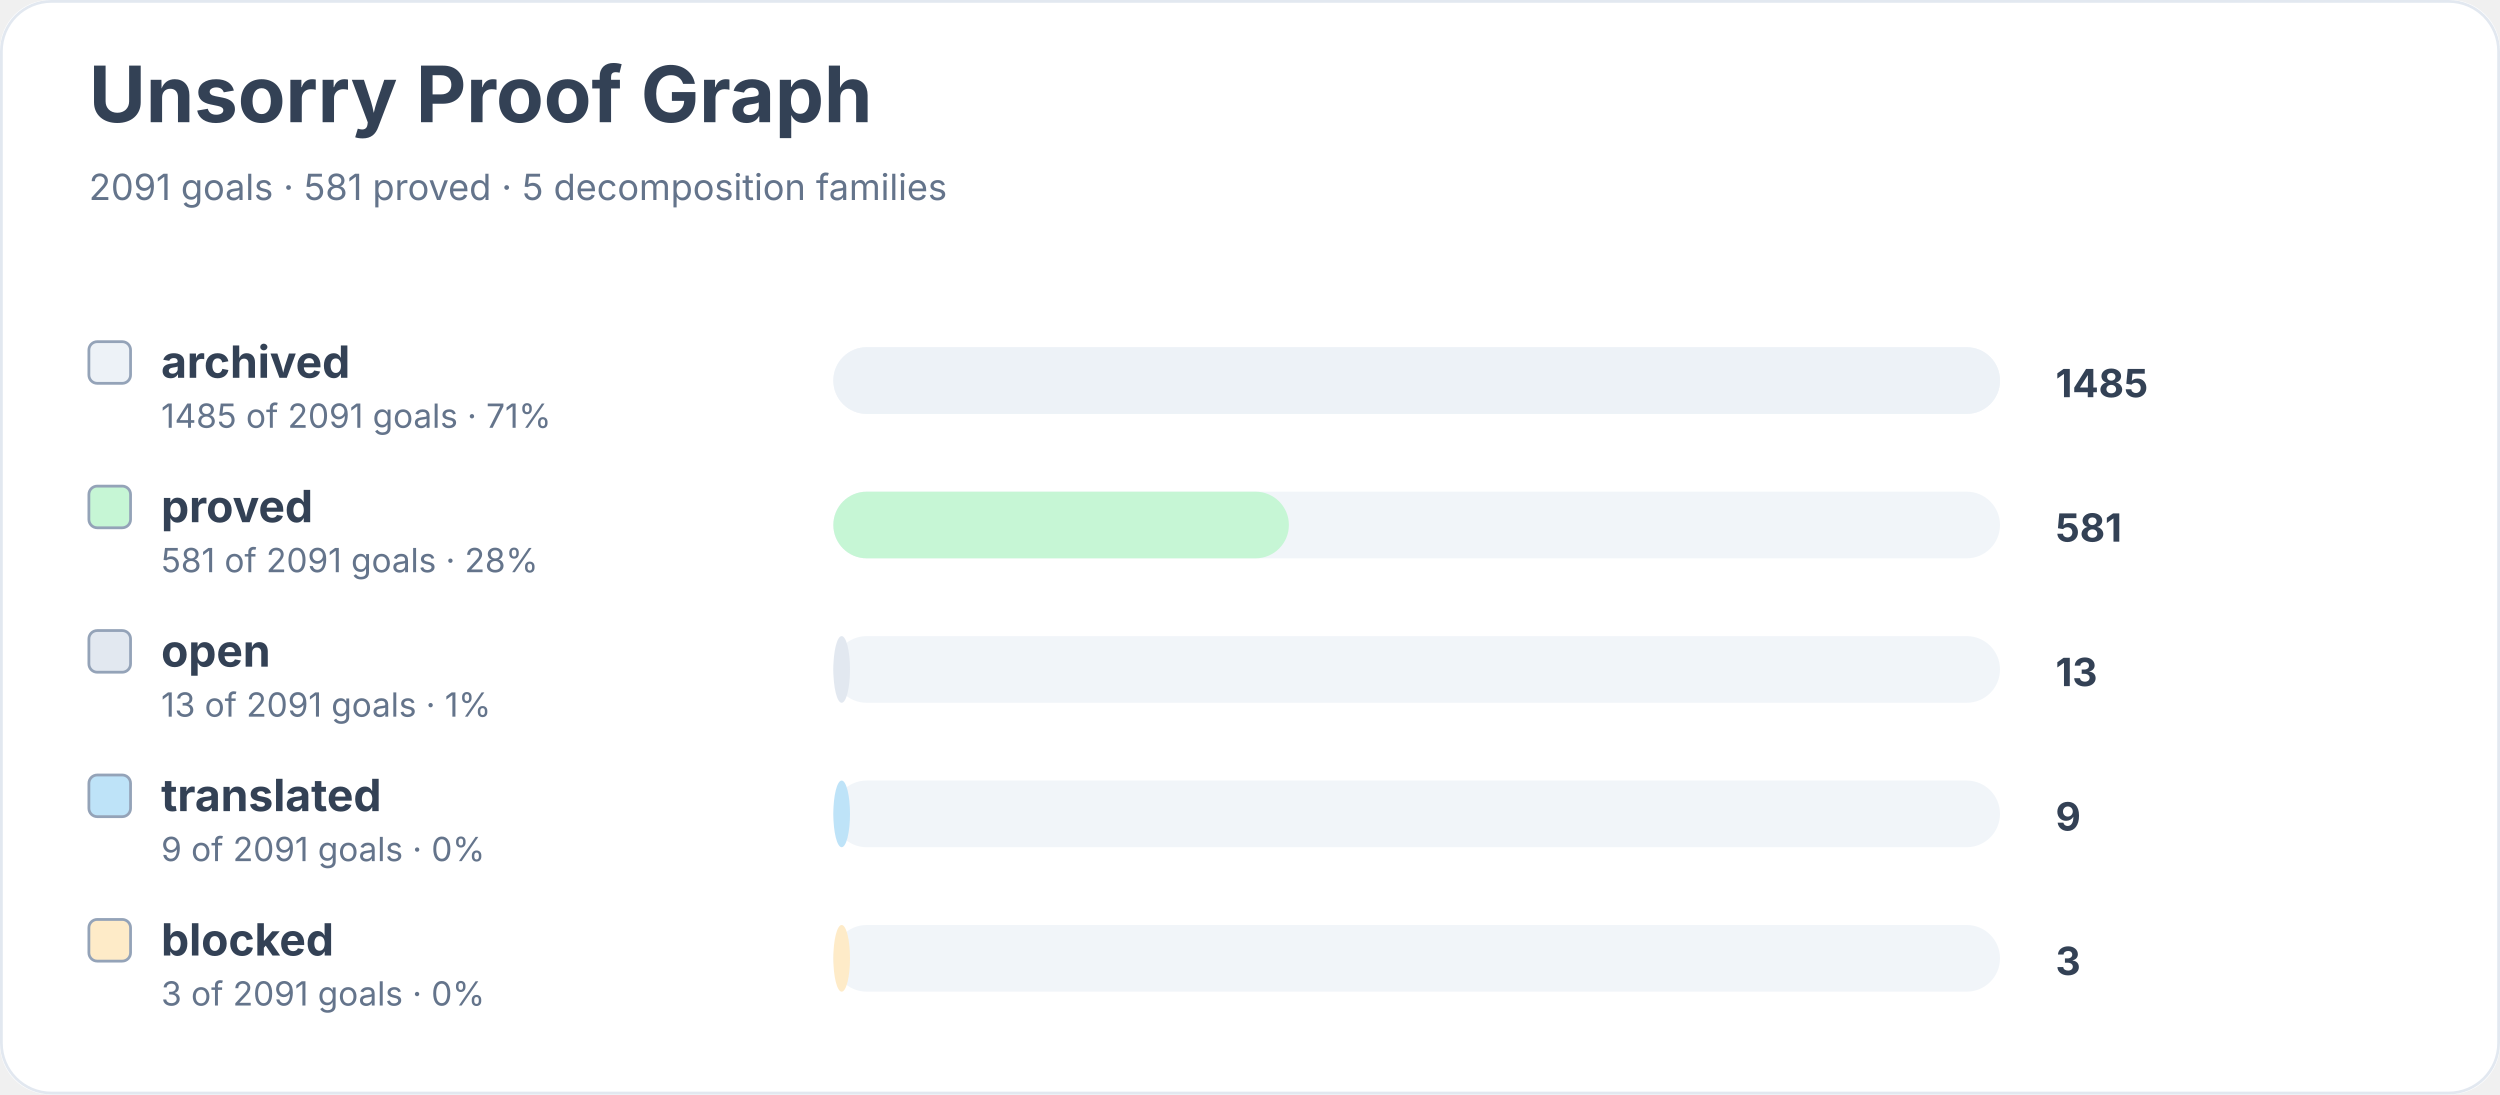
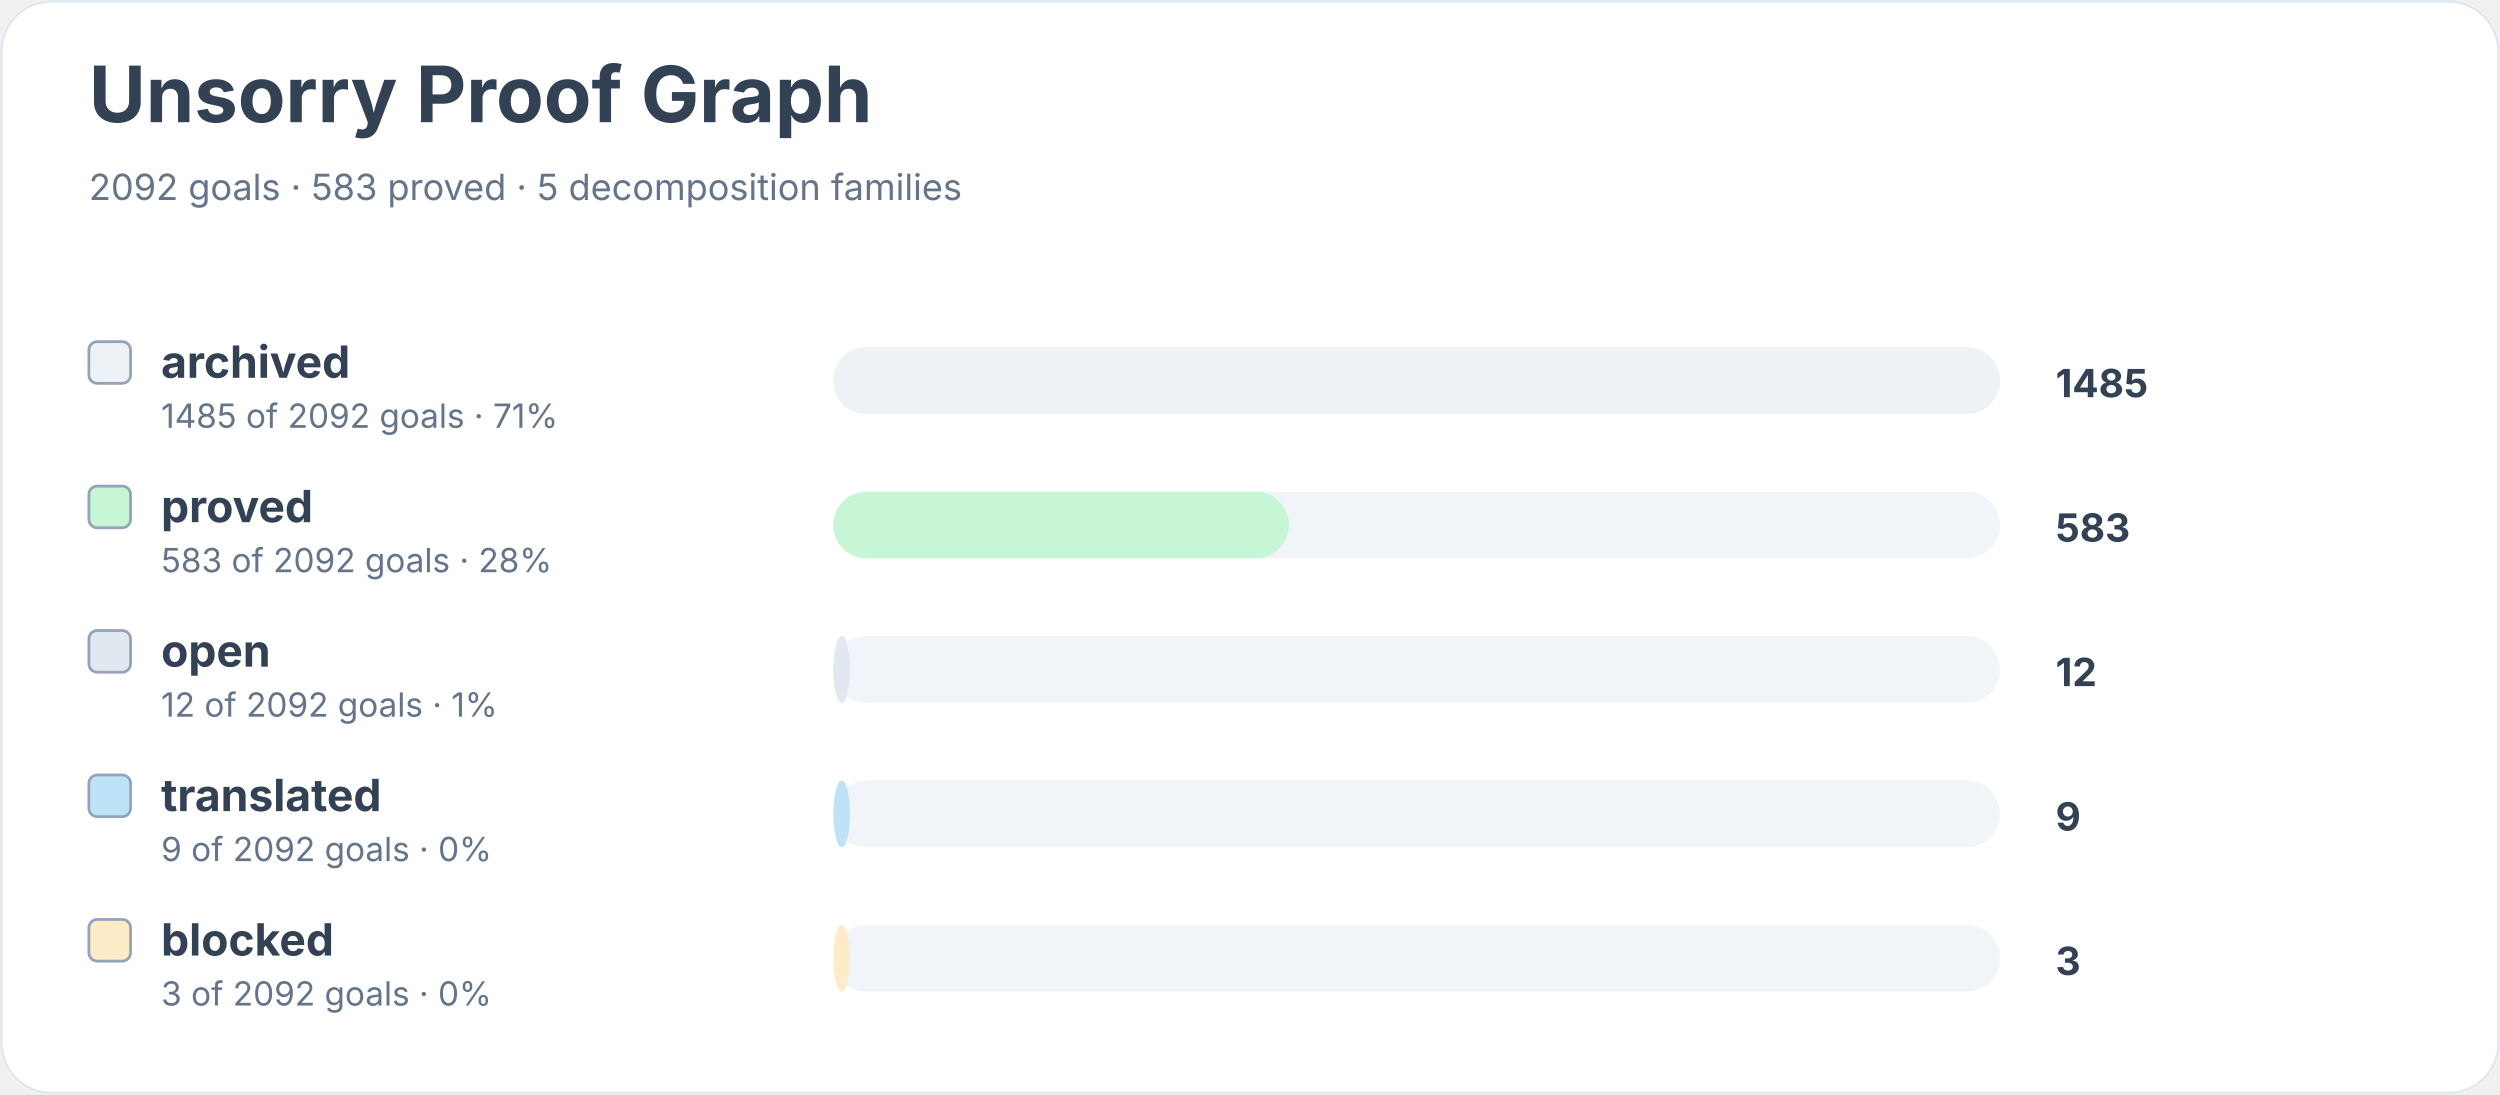
<svg xmlns="http://www.w3.org/2000/svg" width="900" height="394" viewBox="0 0 900 394" role="img" aria-labelledby="title desc">
  <rect width="900" height="100%" rx="18" fill="#ffffff" />
  <rect x="0.5" y="0.5" width="899" height="393" rx="18" fill="none" stroke="#e2e8f0" />
  <text x="32" y="44" font-family="Inter, system-ui, sans-serif" font-size="28" font-weight="700" fill="#334155">Unsorry Proof Graph</text>
-   <text x="32" y="72" font-family="Inter, system-ui, sans-serif" font-size="13" fill="#64748b">2091 goals · 581 proved · 5 decomposition families</text>
+   <text x="32" y="72" font-family="Inter, system-ui, sans-serif" font-size="13" fill="#64748b">2092 goals · 583 proved · 5 decomposition families</text>
  <rect x="32" y="123" width="15" height="15" rx="3" fill="#edf2f7" stroke="#94a3b8" />
  <text x="58" y="136" font-family="Inter, system-ui, sans-serif" font-size="16" font-weight="650" fill="#334155">archived</text>
-   <text x="58" y="154" font-family="Inter, system-ui, sans-serif" font-size="12" fill="#64748b">1485 of 2091 goals · 71%</text>
+   <text x="58" y="154" font-family="Inter, system-ui, sans-serif" font-size="12" fill="#64748b">1485 of 2092 goals · 71%</text>
  <rect x="300" y="125" width="420" height="24" rx="12" fill="#f1f5f9" />
  <rect x="300" y="125" width="420" height="24" rx="12" fill="#edf2f7" />
  <text x="740" y="143" font-family="Inter, system-ui, sans-serif" font-size="14" font-weight="700" fill="#334155">1485</text>
  <rect x="32" y="175" width="15" height="15" rx="3" fill="#c6f6d5" stroke="#94a3b8" />
  <text x="58" y="188" font-family="Inter, system-ui, sans-serif" font-size="16" font-weight="650" fill="#334155">proved</text>
-   <text x="58" y="206" font-family="Inter, system-ui, sans-serif" font-size="12" fill="#64748b">581 of 2091 goals · 28%</text>
+   <text x="58" y="206" font-family="Inter, system-ui, sans-serif" font-size="12" fill="#64748b">583 of 2092 goals · 28%</text>
  <rect x="300" y="177" width="420" height="24" rx="12" fill="#f1f5f9" />
  <rect x="300" y="177" width="164" height="24" rx="12" fill="#c6f6d5" />
-   <text x="740" y="195" font-family="Inter, system-ui, sans-serif" font-size="14" font-weight="700" fill="#334155">581</text>
+   <text x="740" y="195" font-family="Inter, system-ui, sans-serif" font-size="14" font-weight="700" fill="#334155">583</text>
  <rect x="32" y="227" width="15" height="15" rx="3" fill="#e2e8f0" stroke="#94a3b8" />
  <text x="58" y="240" font-family="Inter, system-ui, sans-serif" font-size="16" font-weight="650" fill="#334155">open</text>
-   <text x="58" y="258" font-family="Inter, system-ui, sans-serif" font-size="12" fill="#64748b">13 of 2091 goals · 1%</text>
+   <text x="58" y="258" font-family="Inter, system-ui, sans-serif" font-size="12" fill="#64748b">12 of 2092 goals · 1%</text>
  <rect x="300" y="229" width="420" height="24" rx="12" fill="#f1f5f9" />
  <rect x="300" y="229" width="6" height="24" rx="12" fill="#e2e8f0" />
-   <text x="740" y="247" font-family="Inter, system-ui, sans-serif" font-size="14" font-weight="700" fill="#334155">13</text>
+   <text x="740" y="247" font-family="Inter, system-ui, sans-serif" font-size="14" font-weight="700" fill="#334155">12</text>
  <rect x="32" y="279" width="15" height="15" rx="3" fill="#bee3f8" stroke="#94a3b8" />
  <text x="58" y="292" font-family="Inter, system-ui, sans-serif" font-size="16" font-weight="650" fill="#334155">translated</text>
-   <text x="58" y="310" font-family="Inter, system-ui, sans-serif" font-size="12" fill="#64748b">9 of 2091 goals · 0%</text>
+   <text x="58" y="310" font-family="Inter, system-ui, sans-serif" font-size="12" fill="#64748b">9 of 2092 goals · 0%</text>
  <rect x="300" y="281" width="420" height="24" rx="12" fill="#f1f5f9" />
  <rect x="300" y="281" width="6" height="24" rx="12" fill="#bee3f8" />
  <text x="740" y="299" font-family="Inter, system-ui, sans-serif" font-size="14" font-weight="700" fill="#334155">9</text>
  <rect x="32" y="331" width="15" height="15" rx="3" fill="#feebc8" stroke="#94a3b8" />
  <text x="58" y="344" font-family="Inter, system-ui, sans-serif" font-size="16" font-weight="650" fill="#334155">blocked</text>
-   <text x="58" y="362" font-family="Inter, system-ui, sans-serif" font-size="12" fill="#64748b">3 of 2091 goals · 0%</text>
+   <text x="58" y="362" font-family="Inter, system-ui, sans-serif" font-size="12" fill="#64748b">3 of 2092 goals · 0%</text>
  <rect x="300" y="333" width="420" height="24" rx="12" fill="#f1f5f9" />
  <rect x="300" y="333" width="6" height="24" rx="12" fill="#feebc8" />
  <text x="740" y="351" font-family="Inter, system-ui, sans-serif" font-size="14" font-weight="700" fill="#334155">3</text>
</svg>
